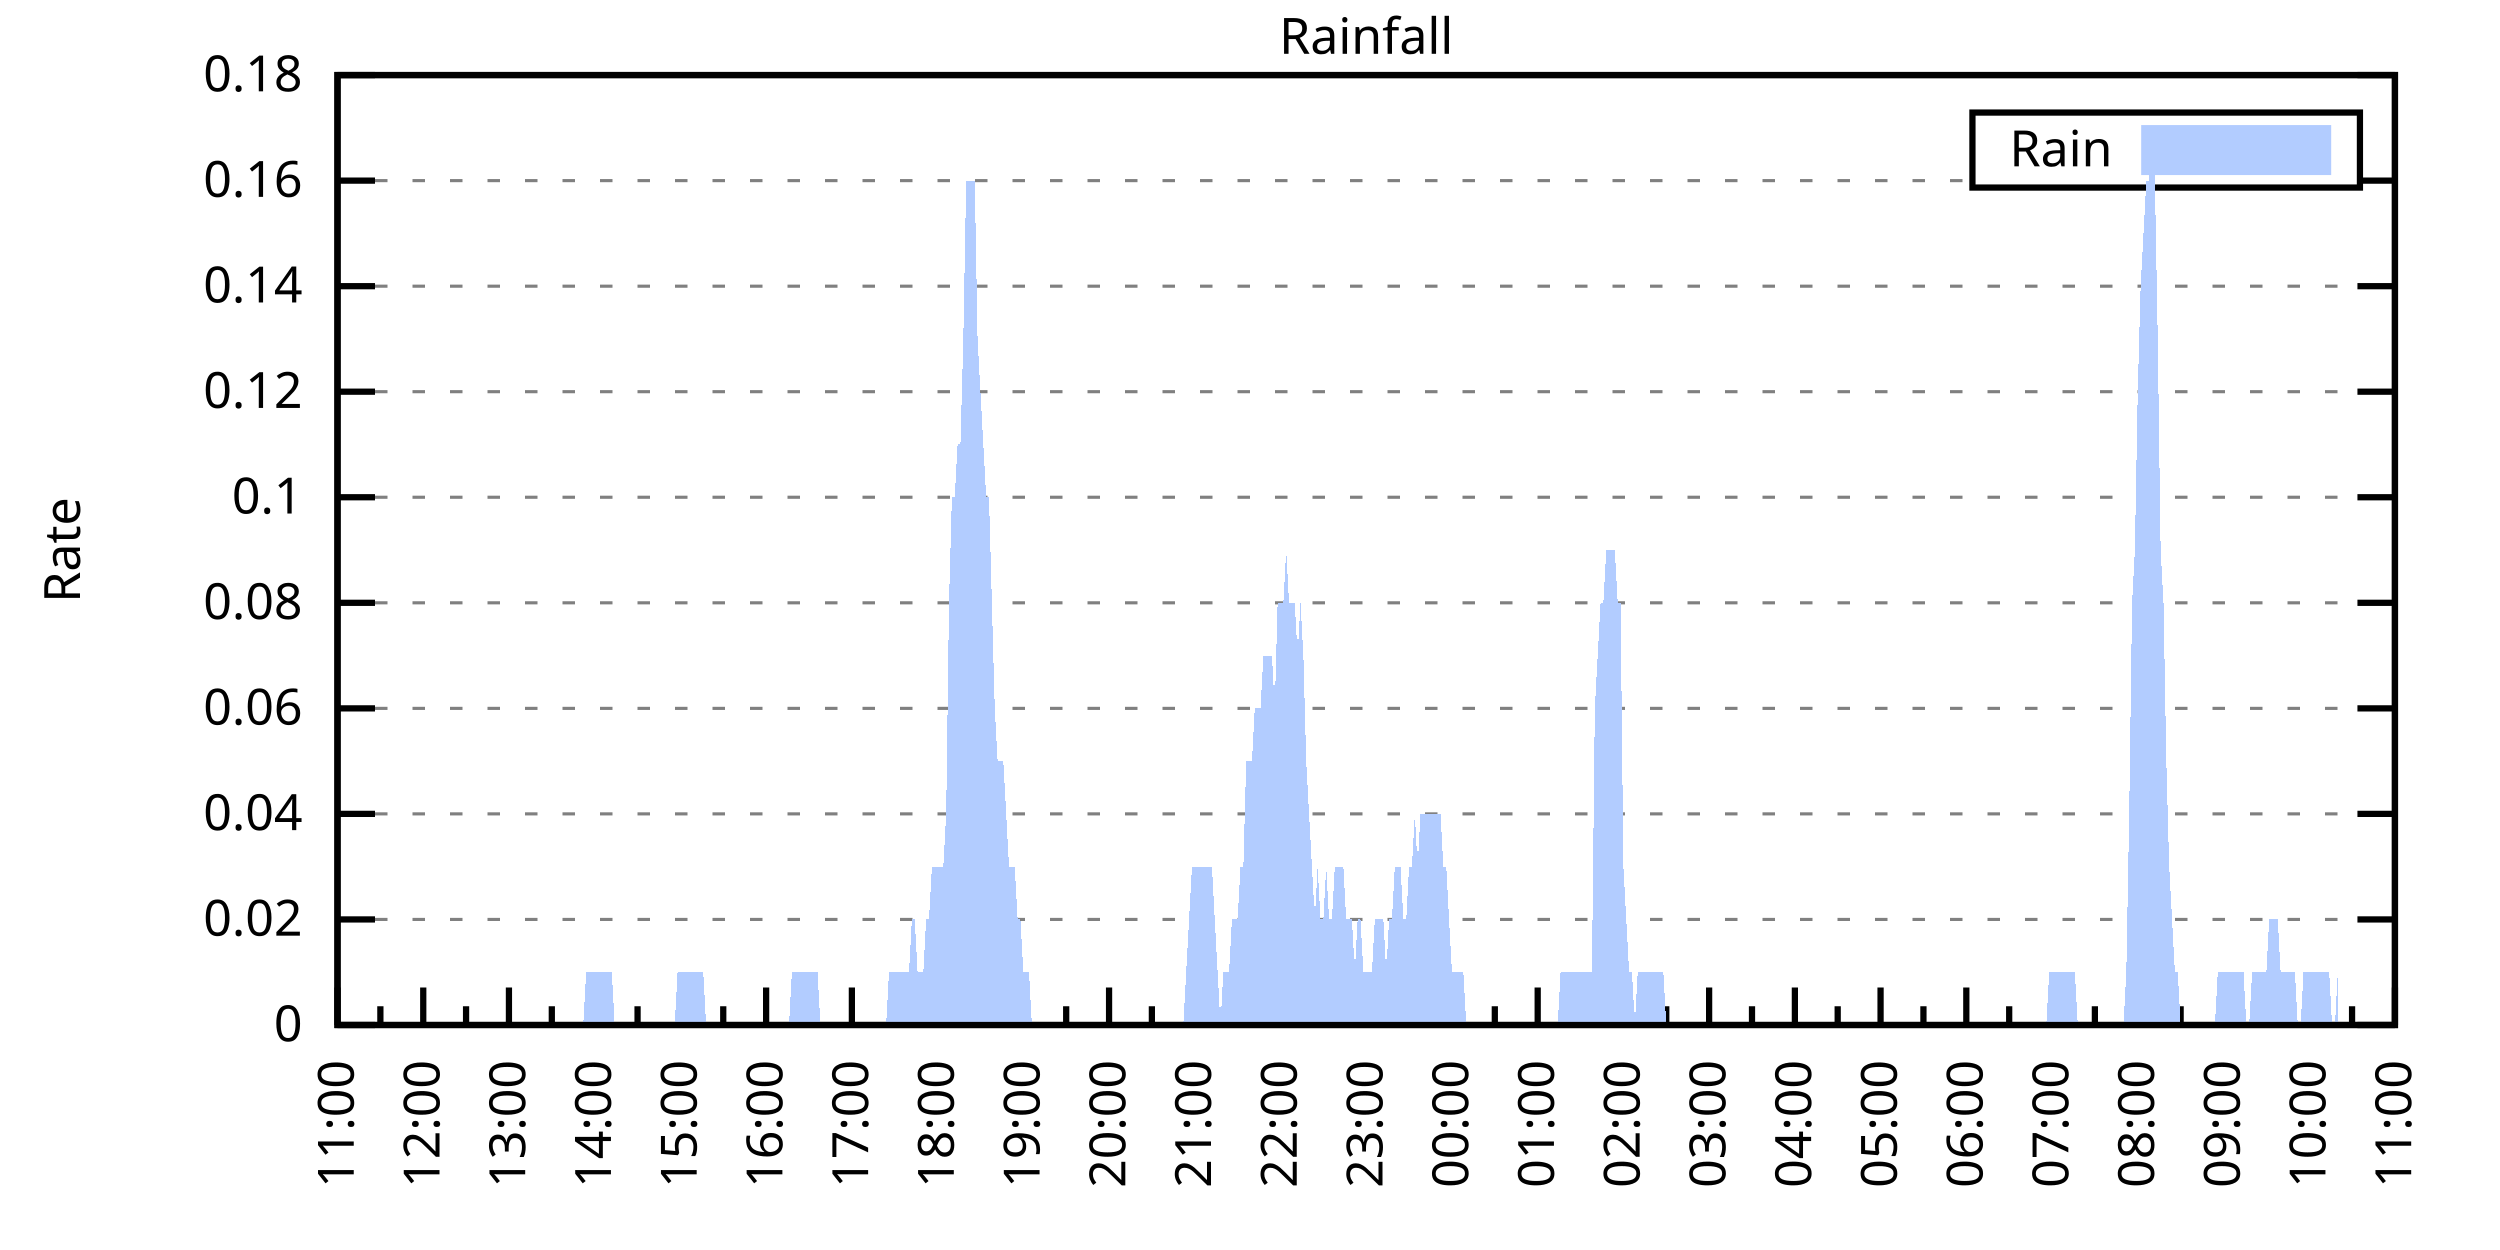
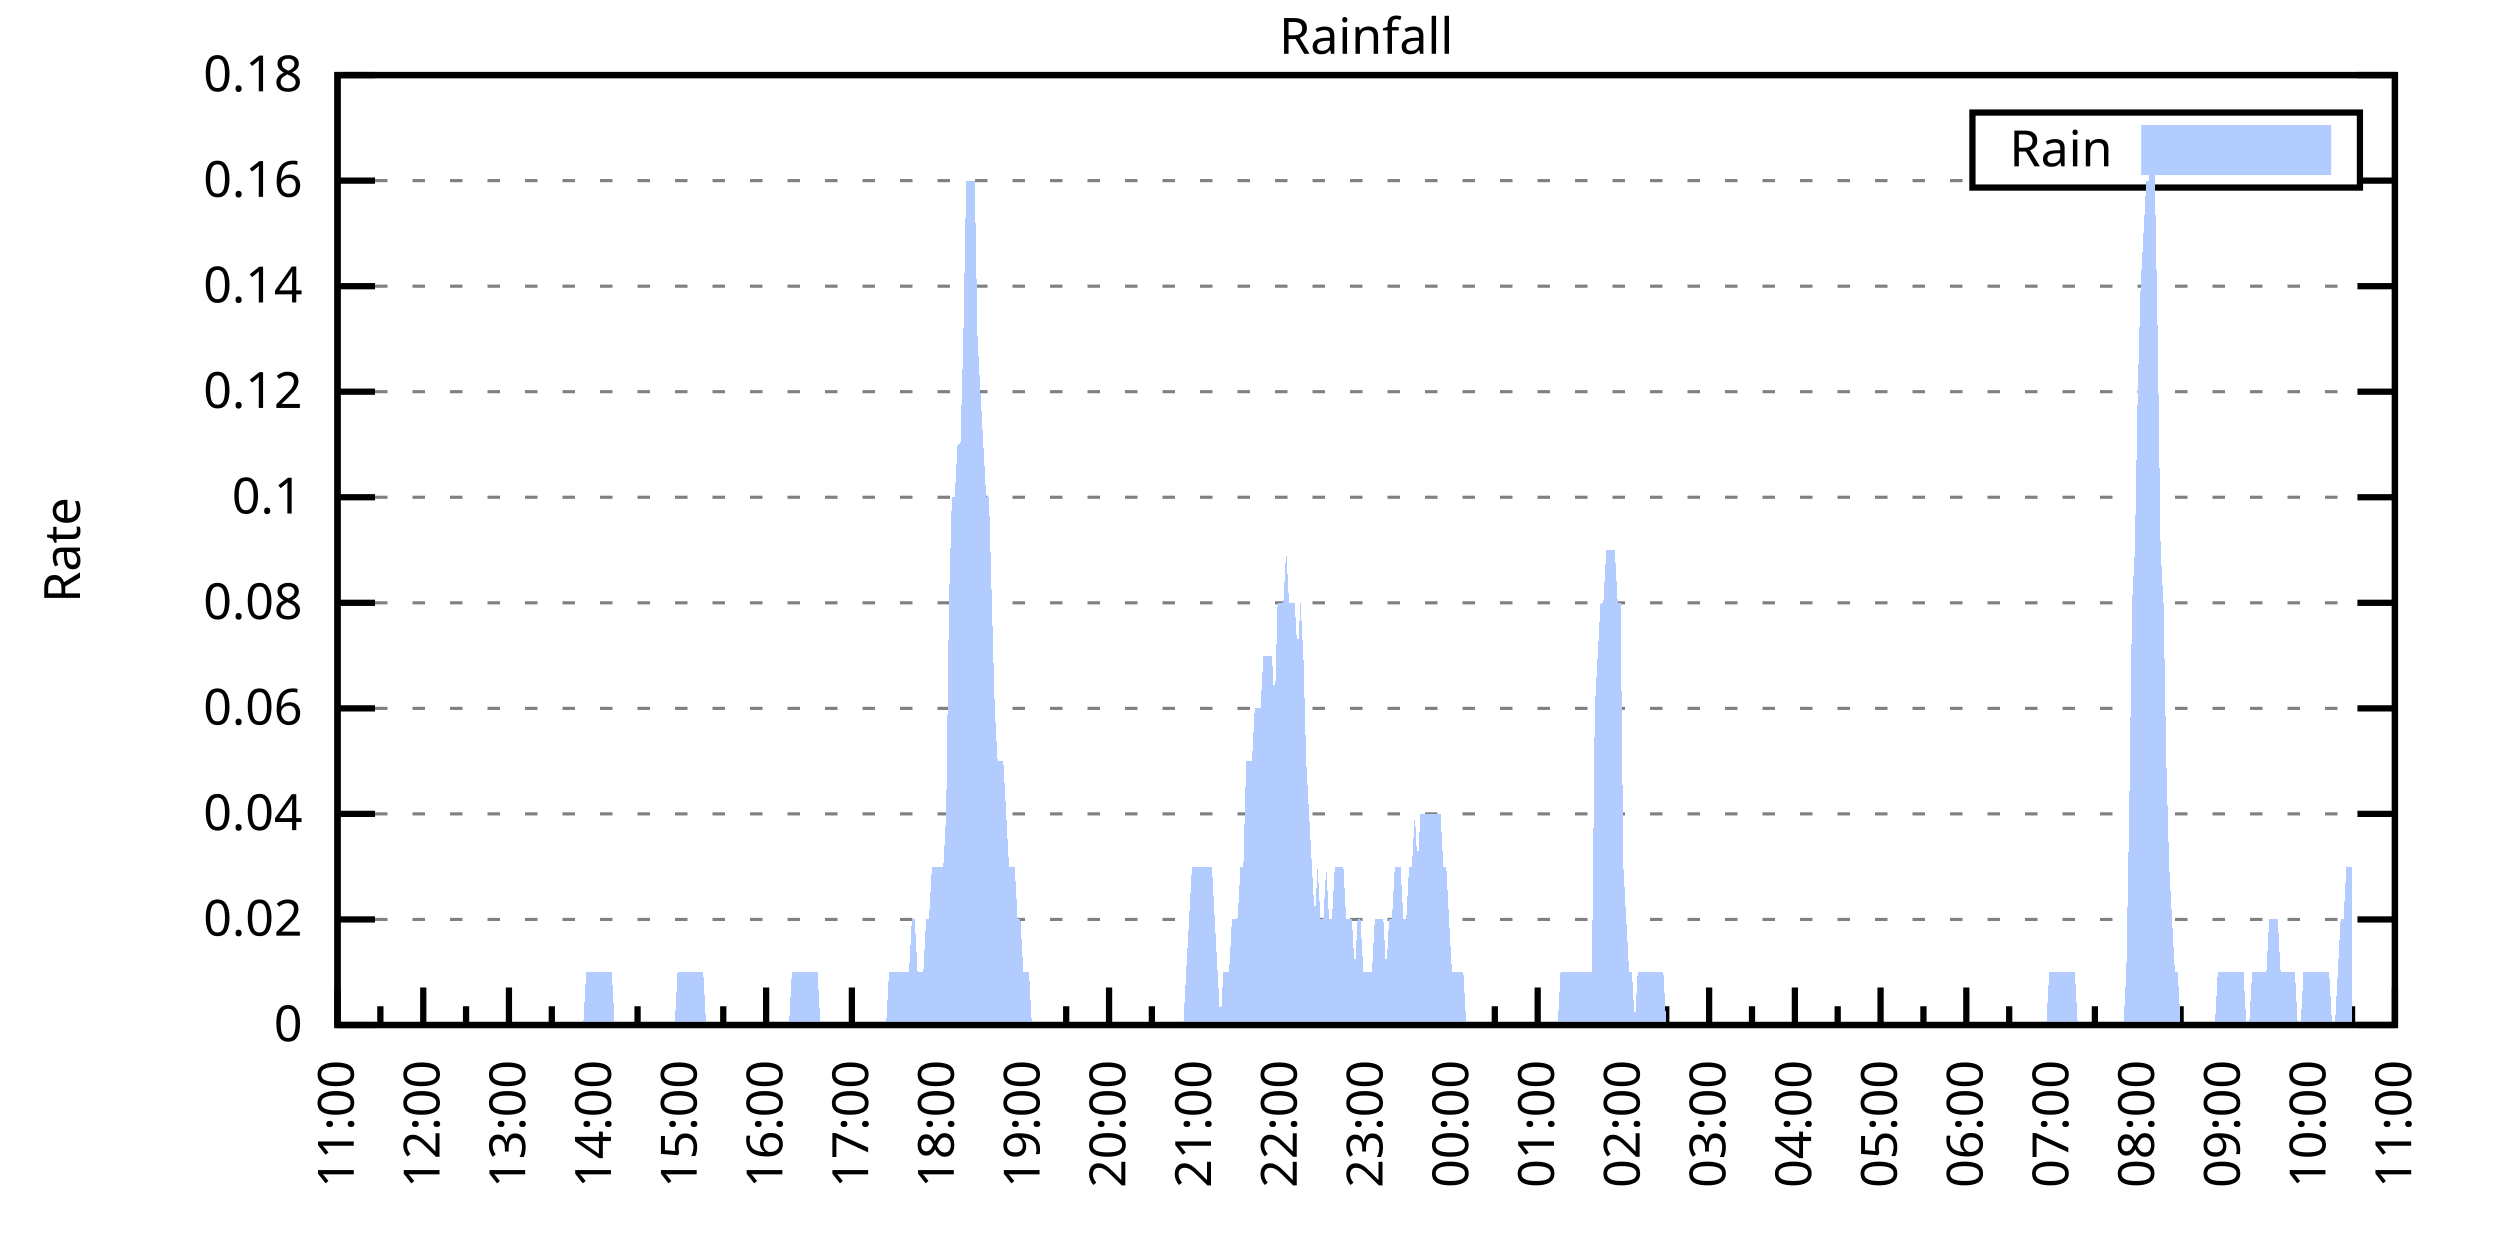
<svg xmlns="http://www.w3.org/2000/svg" xmlns:xlink="http://www.w3.org/1999/xlink" width="400" height="200" viewBox="0 0 400 200">
  <g id="gnuplot_canvas">
    <rect x="0" y="0" width="400" height="200" fill="none" />
    <defs>
      <circle id="gpDot" r="0.5" stroke-width="0.5" stroke="currentColor" />
      <path id="gpPt0" stroke-width="0.333" stroke="currentColor" d="M-1,0 h2 M0,-1 v2" />
      <path id="gpPt1" stroke-width="0.333" stroke="currentColor" d="M-1,-1 L1,1 M1,-1 L-1,1" />
      <path id="gpPt2" stroke-width="0.333" stroke="currentColor" d="M-1,0 L1,0 M0,-1 L0,1 M-1,-1 L1,1 M-1,1 L1,-1" />
      <rect id="gpPt3" stroke-width="0.333" stroke="currentColor" x="-1" y="-1" width="2" height="2" />
      <rect id="gpPt4" stroke-width="0.333" stroke="currentColor" fill="currentColor" x="-1" y="-1" width="2" height="2" />
      <circle id="gpPt5" stroke-width="0.333" stroke="currentColor" cx="0" cy="0" r="1" />
      <use xlink:href="#gpPt5" id="gpPt6" fill="currentColor" stroke="none" />
      <path id="gpPt7" stroke-width="0.333" stroke="currentColor" d="M0,-1.33 L-1.33,0.67 L1.33,0.67 z" />
      <use xlink:href="#gpPt7" id="gpPt8" fill="currentColor" stroke="none" />
      <use xlink:href="#gpPt7" id="gpPt9" stroke="currentColor" transform="rotate(180)" />
      <use xlink:href="#gpPt9" id="gpPt10" fill="currentColor" stroke="none" />
      <use xlink:href="#gpPt3" id="gpPt11" stroke="currentColor" transform="rotate(45)" />
      <use xlink:href="#gpPt11" id="gpPt12" fill="currentColor" stroke="none" />
      <path id="gpPt13" stroke-width="0.333" stroke="currentColor" d="M0,1.330 L1.265,0.411 L0.782,-1.067 L-0.782,-1.076 L-1.265,0.411 z" />
      <use xlink:href="#gpPt13" id="gpPt14" fill="currentColor" stroke="none" />
      <filter id="textbox" filterUnits="objectBoundingBox" x="0" y="0" height="1" width="1">
        <feFlood flood-color="white" flood-opacity="1" result="bgnd" />
        <feComposite in="SourceGraphic" in2="bgnd" operator="atop" />
      </filter>
      <filter id="greybox" filterUnits="objectBoundingBox" x="0" y="0" height="1" width="1">
        <feFlood flood-color="lightgrey" flood-opacity="1" result="grey" />
        <feComposite in="SourceGraphic" in2="grey" operator="atop" />
      </filter>
    </defs>
    <g fill="none" color="white" stroke="currentColor" stroke-width="1.00" stroke-linecap="butt" stroke-linejoin="miter">
</g>
    <g fill="none" color="black" stroke="currentColor" stroke-width="1.00" stroke-linecap="butt" stroke-linejoin="miter">
      <g stroke="none" shape-rendering="crispEdges">
        <polygon fill="rgb(255, 255, 255)" points="54.00,164.00 383.18,164.00 383.18,12.02 54.00,12.02 " />
      </g>
    </g>
    <g fill="none" color="black" stroke="currentColor" stroke-width="1.00" stroke-linecap="butt" stroke-linejoin="miter">
</g>
    <g fill="none" color="black" stroke="black" stroke-width="0.50" stroke-linecap="butt" stroke-linejoin="miter">
</g>
    <g fill="none" color="gray" stroke="currentColor" stroke-width="0.50" stroke-linecap="butt" stroke-linejoin="miter">
      <path stroke="gray" stroke-dasharray="2,4" class="gridline" d="M54.00,164.00 L383.19,164.00  " />
    </g>
    <g fill="none" color="gray" stroke="gray" stroke-width="1.00" stroke-linecap="butt" stroke-linejoin="miter">
</g>
    <g fill="none" color="black" stroke="currentColor" stroke-width="1.00" stroke-linecap="butt" stroke-linejoin="miter">
      <path stroke="black" d="M54.00,164.00 L60.00,164.00 M383.19,164.00 L377.19,164.00  " />
      <g transform="translate(48.40,166.60)" stroke="none" fill="black" font-family="Sans" font-size="8.00" text-anchor="end">
        <text>
          <tspan font-family="Sans"> 0</tspan>
        </text>
      </g>
    </g>
    <g fill="none" color="black" stroke="currentColor" stroke-width="1.00" stroke-linecap="butt" stroke-linejoin="miter">
</g>
    <g fill="none" color="black" stroke="black" stroke-width="0.50" stroke-linecap="butt" stroke-linejoin="miter">
</g>
    <g fill="none" color="gray" stroke="currentColor" stroke-width="0.50" stroke-linecap="butt" stroke-linejoin="miter">
      <path stroke="gray" stroke-dasharray="2,4" class="gridline" d="M54.00,147.11 L383.19,147.11  " />
    </g>
    <g fill="none" color="gray" stroke="gray" stroke-width="1.00" stroke-linecap="butt" stroke-linejoin="miter">
</g>
    <g fill="none" color="black" stroke="currentColor" stroke-width="1.00" stroke-linecap="butt" stroke-linejoin="miter">
      <path stroke="black" d="M54.00,147.11 L60.00,147.11 M383.19,147.11 L377.19,147.11  " />
      <g transform="translate(48.40,149.71)" stroke="none" fill="black" font-family="Sans" font-size="8.00" text-anchor="end">
        <text>
          <tspan font-family="Sans"> 0.02</tspan>
        </text>
      </g>
    </g>
    <g fill="none" color="black" stroke="currentColor" stroke-width="1.00" stroke-linecap="butt" stroke-linejoin="miter">
</g>
    <g fill="none" color="black" stroke="black" stroke-width="0.50" stroke-linecap="butt" stroke-linejoin="miter">
</g>
    <g fill="none" color="gray" stroke="currentColor" stroke-width="0.50" stroke-linecap="butt" stroke-linejoin="miter">
      <path stroke="gray" stroke-dasharray="2,4" class="gridline" d="M54.00,130.22 L383.19,130.22  " />
    </g>
    <g fill="none" color="gray" stroke="gray" stroke-width="1.00" stroke-linecap="butt" stroke-linejoin="miter">
</g>
    <g fill="none" color="black" stroke="currentColor" stroke-width="1.00" stroke-linecap="butt" stroke-linejoin="miter">
      <path stroke="black" d="M54.00,130.22 L60.00,130.22 M383.19,130.22 L377.19,130.22  " />
      <g transform="translate(48.40,132.82)" stroke="none" fill="black" font-family="Sans" font-size="8.00" text-anchor="end">
        <text>
          <tspan font-family="Sans"> 0.04</tspan>
        </text>
      </g>
    </g>
    <g fill="none" color="black" stroke="currentColor" stroke-width="1.00" stroke-linecap="butt" stroke-linejoin="miter">
</g>
    <g fill="none" color="black" stroke="black" stroke-width="0.50" stroke-linecap="butt" stroke-linejoin="miter">
</g>
    <g fill="none" color="gray" stroke="currentColor" stroke-width="0.50" stroke-linecap="butt" stroke-linejoin="miter">
      <path stroke="gray" stroke-dasharray="2,4" class="gridline" d="M54.00,113.34 L383.19,113.34  " />
    </g>
    <g fill="none" color="gray" stroke="gray" stroke-width="1.00" stroke-linecap="butt" stroke-linejoin="miter">
</g>
    <g fill="none" color="black" stroke="currentColor" stroke-width="1.00" stroke-linecap="butt" stroke-linejoin="miter">
      <path stroke="black" d="M54.00,113.34 L60.00,113.34 M383.19,113.34 L377.19,113.34  " />
      <g transform="translate(48.40,115.94)" stroke="none" fill="black" font-family="Sans" font-size="8.00" text-anchor="end">
        <text>
          <tspan font-family="Sans"> 0.06</tspan>
        </text>
      </g>
    </g>
    <g fill="none" color="black" stroke="currentColor" stroke-width="1.00" stroke-linecap="butt" stroke-linejoin="miter">
</g>
    <g fill="none" color="black" stroke="black" stroke-width="0.50" stroke-linecap="butt" stroke-linejoin="miter">
</g>
    <g fill="none" color="gray" stroke="currentColor" stroke-width="0.50" stroke-linecap="butt" stroke-linejoin="miter">
      <path stroke="gray" stroke-dasharray="2,4" class="gridline" d="M54.00,96.45 L383.19,96.45  " />
    </g>
    <g fill="none" color="gray" stroke="gray" stroke-width="1.00" stroke-linecap="butt" stroke-linejoin="miter">
</g>
    <g fill="none" color="black" stroke="currentColor" stroke-width="1.00" stroke-linecap="butt" stroke-linejoin="miter">
      <path stroke="black" d="M54.00,96.45 L60.00,96.45 M383.19,96.45 L377.19,96.45  " />
      <g transform="translate(48.40,99.05)" stroke="none" fill="black" font-family="Sans" font-size="8.00" text-anchor="end">
        <text>
          <tspan font-family="Sans"> 0.08</tspan>
        </text>
      </g>
    </g>
    <g fill="none" color="black" stroke="currentColor" stroke-width="1.00" stroke-linecap="butt" stroke-linejoin="miter">
</g>
    <g fill="none" color="black" stroke="black" stroke-width="0.50" stroke-linecap="butt" stroke-linejoin="miter">
</g>
    <g fill="none" color="gray" stroke="currentColor" stroke-width="0.50" stroke-linecap="butt" stroke-linejoin="miter">
      <path stroke="gray" stroke-dasharray="2,4" class="gridline" d="M54.00,79.56 L383.19,79.56  " />
    </g>
    <g fill="none" color="gray" stroke="gray" stroke-width="1.00" stroke-linecap="butt" stroke-linejoin="miter">
</g>
    <g fill="none" color="black" stroke="currentColor" stroke-width="1.00" stroke-linecap="butt" stroke-linejoin="miter">
      <path stroke="black" d="M54.00,79.56 L60.00,79.56 M383.19,79.56 L377.19,79.56  " />
      <g transform="translate(48.40,82.16)" stroke="none" fill="black" font-family="Sans" font-size="8.00" text-anchor="end">
        <text>
          <tspan font-family="Sans"> 0.1</tspan>
        </text>
      </g>
    </g>
    <g fill="none" color="black" stroke="currentColor" stroke-width="1.00" stroke-linecap="butt" stroke-linejoin="miter">
</g>
    <g fill="none" color="black" stroke="black" stroke-width="0.50" stroke-linecap="butt" stroke-linejoin="miter">
</g>
    <g fill="none" color="gray" stroke="currentColor" stroke-width="0.50" stroke-linecap="butt" stroke-linejoin="miter">
      <path stroke="gray" stroke-dasharray="2,4" class="gridline" d="M54.00,62.67 L383.19,62.67  " />
    </g>
    <g fill="none" color="gray" stroke="gray" stroke-width="1.00" stroke-linecap="butt" stroke-linejoin="miter">
</g>
    <g fill="none" color="black" stroke="currentColor" stroke-width="1.00" stroke-linecap="butt" stroke-linejoin="miter">
      <path stroke="black" d="M54.00,62.67 L60.00,62.67 M383.19,62.67 L377.19,62.67  " />
      <g transform="translate(48.40,65.27)" stroke="none" fill="black" font-family="Sans" font-size="8.00" text-anchor="end">
        <text>
          <tspan font-family="Sans"> 0.12</tspan>
        </text>
      </g>
    </g>
    <g fill="none" color="black" stroke="currentColor" stroke-width="1.00" stroke-linecap="butt" stroke-linejoin="miter">
</g>
    <g fill="none" color="black" stroke="black" stroke-width="0.50" stroke-linecap="butt" stroke-linejoin="miter">
</g>
    <g fill="none" color="gray" stroke="currentColor" stroke-width="0.50" stroke-linecap="butt" stroke-linejoin="miter">
      <path stroke="gray" stroke-dasharray="2,4" class="gridline" d="M54.00,45.79 L383.19,45.79  " />
    </g>
    <g fill="none" color="gray" stroke="gray" stroke-width="1.00" stroke-linecap="butt" stroke-linejoin="miter">
</g>
    <g fill="none" color="black" stroke="currentColor" stroke-width="1.00" stroke-linecap="butt" stroke-linejoin="miter">
      <path stroke="black" d="M54.00,45.79 L60.00,45.79 M383.19,45.79 L377.19,45.79  " />
      <g transform="translate(48.40,48.39)" stroke="none" fill="black" font-family="Sans" font-size="8.00" text-anchor="end">
        <text>
          <tspan font-family="Sans"> 0.14</tspan>
        </text>
      </g>
    </g>
    <g fill="none" color="black" stroke="currentColor" stroke-width="1.00" stroke-linecap="butt" stroke-linejoin="miter">
</g>
    <g fill="none" color="black" stroke="black" stroke-width="0.50" stroke-linecap="butt" stroke-linejoin="miter">
</g>
    <g fill="none" color="gray" stroke="currentColor" stroke-width="0.50" stroke-linecap="butt" stroke-linejoin="miter">
      <path stroke="gray" stroke-dasharray="2,4" class="gridline" d="M54.00,28.90 L315.59,28.90 M377.59,28.90 L383.19,28.90  " />
    </g>
    <g fill="none" color="gray" stroke="gray" stroke-width="1.00" stroke-linecap="butt" stroke-linejoin="miter">
</g>
    <g fill="none" color="black" stroke="currentColor" stroke-width="1.00" stroke-linecap="butt" stroke-linejoin="miter">
      <path stroke="black" d="M54.00,28.90 L60.00,28.90 M383.19,28.90 L377.19,28.90  " />
      <g transform="translate(48.40,31.50)" stroke="none" fill="black" font-family="Sans" font-size="8.00" text-anchor="end">
        <text>
          <tspan font-family="Sans"> 0.16</tspan>
        </text>
      </g>
    </g>
    <g fill="none" color="black" stroke="currentColor" stroke-width="1.00" stroke-linecap="butt" stroke-linejoin="miter">
</g>
    <g fill="none" color="black" stroke="black" stroke-width="0.50" stroke-linecap="butt" stroke-linejoin="miter">
</g>
    <g fill="none" color="gray" stroke="currentColor" stroke-width="0.50" stroke-linecap="butt" stroke-linejoin="miter">
      <path stroke="gray" stroke-dasharray="2,4" class="gridline" d="M54.00,12.01 L383.19,12.01  " />
    </g>
    <g fill="none" color="gray" stroke="gray" stroke-width="1.00" stroke-linecap="butt" stroke-linejoin="miter">
</g>
    <g fill="none" color="black" stroke="currentColor" stroke-width="1.00" stroke-linecap="butt" stroke-linejoin="miter">
      <path stroke="black" d="M54.00,12.01 L60.00,12.01 M383.19,12.01 L377.19,12.01  " />
      <g transform="translate(48.40,14.61)" stroke="none" fill="black" font-family="Sans" font-size="8.00" text-anchor="end">
        <text>
          <tspan font-family="Sans"> 0.18</tspan>
        </text>
      </g>
    </g>
    <g fill="none" color="black" stroke="currentColor" stroke-width="1.00" stroke-linecap="butt" stroke-linejoin="miter">
      <path stroke="black" d="M54.00,164.00 L54.00,158.00  " />
      <g transform="translate(56.60,169.60) rotate(270)" stroke="none" fill="black" font-family="Sans" font-size="8.00" text-anchor="end">
        <text>
          <tspan font-family="Sans">11:00</tspan>
        </text>
      </g>
    </g>
    <g fill="none" color="black" stroke="currentColor" stroke-width="1.00" stroke-linecap="butt" stroke-linejoin="miter">
      <path stroke="black" d="M60.86,164.00 L60.86,161.00 M67.72,164.00 L67.72,158.00  " />
      <g transform="translate(70.32,169.60) rotate(270)" stroke="none" fill="black" font-family="Sans" font-size="8.00" text-anchor="end">
        <text>
          <tspan font-family="Sans">12:00</tspan>
        </text>
      </g>
    </g>
    <g fill="none" color="black" stroke="currentColor" stroke-width="1.00" stroke-linecap="butt" stroke-linejoin="miter">
      <path stroke="black" d="M74.57,164.00 L74.57,161.00 M81.43,164.00 L81.43,158.00  " />
      <g transform="translate(84.03,169.60) rotate(270)" stroke="none" fill="black" font-family="Sans" font-size="8.00" text-anchor="end">
        <text>
          <tspan font-family="Sans">13:00</tspan>
        </text>
      </g>
    </g>
    <g fill="none" color="black" stroke="currentColor" stroke-width="1.00" stroke-linecap="butt" stroke-linejoin="miter">
      <path stroke="black" d="M88.29,164.00 L88.29,161.00 M95.15,164.00 L95.15,158.00  " />
      <g transform="translate(97.75,169.60) rotate(270)" stroke="none" fill="black" font-family="Sans" font-size="8.00" text-anchor="end">
        <text>
          <tspan font-family="Sans">14:00</tspan>
        </text>
      </g>
    </g>
    <g fill="none" color="black" stroke="currentColor" stroke-width="1.00" stroke-linecap="butt" stroke-linejoin="miter">
      <path stroke="black" d="M102.01,164.00 L102.01,161.00 M108.87,164.00 L108.87,158.00  " />
      <g transform="translate(111.47,169.60) rotate(270)" stroke="none" fill="black" font-family="Sans" font-size="8.00" text-anchor="end">
        <text>
          <tspan font-family="Sans">15:00</tspan>
        </text>
      </g>
    </g>
    <g fill="none" color="black" stroke="currentColor" stroke-width="1.00" stroke-linecap="butt" stroke-linejoin="miter">
      <path stroke="black" d="M115.72,164.00 L115.72,161.00 M122.58,164.00 L122.58,158.00  " />
      <g transform="translate(125.18,169.60) rotate(270)" stroke="none" fill="black" font-family="Sans" font-size="8.00" text-anchor="end">
        <text>
          <tspan font-family="Sans">16:00</tspan>
        </text>
      </g>
    </g>
    <g fill="none" color="black" stroke="currentColor" stroke-width="1.00" stroke-linecap="butt" stroke-linejoin="miter">
      <path stroke="black" d="M129.44,164.00 L129.44,161.00 M136.30,164.00 L136.30,158.00  " />
      <g transform="translate(138.90,169.60) rotate(270)" stroke="none" fill="black" font-family="Sans" font-size="8.00" text-anchor="end">
        <text>
          <tspan font-family="Sans">17:00</tspan>
        </text>
      </g>
    </g>
    <g fill="none" color="black" stroke="currentColor" stroke-width="1.00" stroke-linecap="butt" stroke-linejoin="miter">
      <path stroke="black" d="M143.16,164.00 L143.16,161.00 M150.01,164.00 L150.01,158.00  " />
      <g transform="translate(152.61,169.60) rotate(270)" stroke="none" fill="black" font-family="Sans" font-size="8.00" text-anchor="end">
        <text>
          <tspan font-family="Sans">18:00</tspan>
        </text>
      </g>
    </g>
    <g fill="none" color="black" stroke="currentColor" stroke-width="1.00" stroke-linecap="butt" stroke-linejoin="miter">
      <path stroke="black" d="M156.87,164.00 L156.87,161.00 M163.73,164.00 L163.73,158.00  " />
      <g transform="translate(166.33,169.60) rotate(270)" stroke="none" fill="black" font-family="Sans" font-size="8.00" text-anchor="end">
        <text>
          <tspan font-family="Sans">19:00</tspan>
        </text>
      </g>
    </g>
    <g fill="none" color="black" stroke="currentColor" stroke-width="1.00" stroke-linecap="butt" stroke-linejoin="miter">
      <path stroke="black" d="M170.59,164.00 L170.59,161.00 M177.45,164.00 L177.45,158.00  " />
      <g transform="translate(180.05,169.60) rotate(270)" stroke="none" fill="black" font-family="Sans" font-size="8.00" text-anchor="end">
        <text>
          <tspan font-family="Sans">20:00</tspan>
        </text>
      </g>
    </g>
    <g fill="none" color="black" stroke="currentColor" stroke-width="1.00" stroke-linecap="butt" stroke-linejoin="miter">
      <path stroke="black" d="M184.30,164.00 L184.30,161.00 M191.16,164.00 L191.16,158.00  " />
      <g transform="translate(193.76,169.60) rotate(270)" stroke="none" fill="black" font-family="Sans" font-size="8.00" text-anchor="end">
        <text>
          <tspan font-family="Sans">21:00</tspan>
        </text>
      </g>
    </g>
    <g fill="none" color="black" stroke="currentColor" stroke-width="1.00" stroke-linecap="butt" stroke-linejoin="miter">
      <path stroke="black" d="M198.02,164.00 L198.02,161.00 M204.88,164.00 L204.88,158.00  " />
      <g transform="translate(207.48,169.60) rotate(270)" stroke="none" fill="black" font-family="Sans" font-size="8.00" text-anchor="end">
        <text>
          <tspan font-family="Sans">22:00</tspan>
        </text>
      </g>
    </g>
    <g fill="none" color="black" stroke="currentColor" stroke-width="1.00" stroke-linecap="butt" stroke-linejoin="miter">
      <path stroke="black" d="M211.74,164.00 L211.74,161.00 M218.60,164.00 L218.60,158.00  " />
      <g transform="translate(221.20,169.60) rotate(270)" stroke="none" fill="black" font-family="Sans" font-size="8.00" text-anchor="end">
        <text>
          <tspan font-family="Sans">23:00</tspan>
        </text>
      </g>
    </g>
    <g fill="none" color="black" stroke="currentColor" stroke-width="1.00" stroke-linecap="butt" stroke-linejoin="miter">
      <path stroke="black" d="M225.45,164.00 L225.45,161.00 M232.31,164.00 L232.31,158.00  " />
      <g transform="translate(234.91,169.60) rotate(270)" stroke="none" fill="black" font-family="Sans" font-size="8.00" text-anchor="end">
        <text>
          <tspan font-family="Sans">00:00</tspan>
        </text>
      </g>
    </g>
    <g fill="none" color="black" stroke="currentColor" stroke-width="1.00" stroke-linecap="butt" stroke-linejoin="miter">
      <path stroke="black" d="M239.17,164.00 L239.17,161.00 M246.03,164.00 L246.03,158.00  " />
      <g transform="translate(248.63,169.60) rotate(270)" stroke="none" fill="black" font-family="Sans" font-size="8.00" text-anchor="end">
        <text>
          <tspan font-family="Sans">01:00</tspan>
        </text>
      </g>
    </g>
    <g fill="none" color="black" stroke="currentColor" stroke-width="1.00" stroke-linecap="butt" stroke-linejoin="miter">
      <path stroke="black" d="M252.89,164.00 L252.89,161.00 M259.74,164.00 L259.74,158.00  " />
      <g transform="translate(262.34,169.60) rotate(270)" stroke="none" fill="black" font-family="Sans" font-size="8.00" text-anchor="end">
        <text>
          <tspan font-family="Sans">02:00</tspan>
        </text>
      </g>
    </g>
    <g fill="none" color="black" stroke="currentColor" stroke-width="1.00" stroke-linecap="butt" stroke-linejoin="miter">
      <path stroke="black" d="M266.60,164.00 L266.60,161.00 M273.46,164.00 L273.46,158.00  " />
      <g transform="translate(276.06,169.60) rotate(270)" stroke="none" fill="black" font-family="Sans" font-size="8.00" text-anchor="end">
        <text>
          <tspan font-family="Sans">03:00</tspan>
        </text>
      </g>
    </g>
    <g fill="none" color="black" stroke="currentColor" stroke-width="1.00" stroke-linecap="butt" stroke-linejoin="miter">
      <path stroke="black" d="M280.32,164.00 L280.32,161.00 M287.18,164.00 L287.18,158.00  " />
      <g transform="translate(289.78,169.60) rotate(270)" stroke="none" fill="black" font-family="Sans" font-size="8.00" text-anchor="end">
        <text>
          <tspan font-family="Sans">04:00</tspan>
        </text>
      </g>
    </g>
    <g fill="none" color="black" stroke="currentColor" stroke-width="1.00" stroke-linecap="butt" stroke-linejoin="miter">
      <path stroke="black" d="M294.03,164.00 L294.03,161.00 M300.89,164.00 L300.89,158.00  " />
      <g transform="translate(303.49,169.60) rotate(270)" stroke="none" fill="black" font-family="Sans" font-size="8.00" text-anchor="end">
        <text>
          <tspan font-family="Sans">05:00</tspan>
        </text>
      </g>
    </g>
    <g fill="none" color="black" stroke="currentColor" stroke-width="1.00" stroke-linecap="butt" stroke-linejoin="miter">
      <path stroke="black" d="M307.75,164.00 L307.75,161.00 M314.61,164.00 L314.61,158.00  " />
      <g transform="translate(317.21,169.60) rotate(270)" stroke="none" fill="black" font-family="Sans" font-size="8.00" text-anchor="end">
        <text>
          <tspan font-family="Sans">06:00</tspan>
        </text>
      </g>
    </g>
    <g fill="none" color="black" stroke="currentColor" stroke-width="1.00" stroke-linecap="butt" stroke-linejoin="miter">
      <path stroke="black" d="M321.47,164.00 L321.47,161.00 M328.33,164.00 L328.33,158.00  " />
      <g transform="translate(330.93,169.60) rotate(270)" stroke="none" fill="black" font-family="Sans" font-size="8.00" text-anchor="end">
        <text>
          <tspan font-family="Sans">07:00</tspan>
        </text>
      </g>
    </g>
    <g fill="none" color="black" stroke="currentColor" stroke-width="1.00" stroke-linecap="butt" stroke-linejoin="miter">
      <path stroke="black" d="M335.18,164.00 L335.18,161.00 M342.04,164.00 L342.04,158.00  " />
      <g transform="translate(344.64,169.60) rotate(270)" stroke="none" fill="black" font-family="Sans" font-size="8.00" text-anchor="end">
        <text>
          <tspan font-family="Sans">08:00</tspan>
        </text>
      </g>
    </g>
    <g fill="none" color="black" stroke="currentColor" stroke-width="1.00" stroke-linecap="butt" stroke-linejoin="miter">
      <path stroke="black" d="M348.90,164.00 L348.90,161.00 M355.76,164.00 L355.76,158.00  " />
      <g transform="translate(358.36,169.60) rotate(270)" stroke="none" fill="black" font-family="Sans" font-size="8.00" text-anchor="end">
        <text>
          <tspan font-family="Sans">09:00</tspan>
        </text>
      </g>
    </g>
    <g fill="none" color="black" stroke="currentColor" stroke-width="1.00" stroke-linecap="butt" stroke-linejoin="miter">
      <path stroke="black" d="M362.62,164.00 L362.62,161.00 M369.47,164.00 L369.47,158.00  " />
      <g transform="translate(372.07,169.60) rotate(270)" stroke="none" fill="black" font-family="Sans" font-size="8.00" text-anchor="end">
        <text>
          <tspan font-family="Sans">10:00</tspan>
        </text>
      </g>
    </g>
    <g fill="none" color="black" stroke="currentColor" stroke-width="1.00" stroke-linecap="butt" stroke-linejoin="miter">
      <path stroke="black" d="M376.33,164.00 L376.33,161.00 M383.19,164.00 L383.19,158.00  " />
      <g transform="translate(385.79,169.60) rotate(270)" stroke="none" fill="black" font-family="Sans" font-size="8.00" text-anchor="end">
        <text>
          <tspan font-family="Sans">11:00</tspan>
        </text>
      </g>
    </g>
    <g fill="none" color="black" stroke="currentColor" stroke-width="1.00" stroke-linecap="butt" stroke-linejoin="miter">
</g>
    <g fill="none" color="black" stroke="currentColor" stroke-width="1.00" stroke-linecap="butt" stroke-linejoin="miter">
      <path stroke="black" d="M54.00,12.01 L54.00,164.00 L383.19,164.00 L383.19,12.01 L54.00,12.01 Z  " />
    </g>
    <g fill="none" color="black" stroke="currentColor" stroke-width="1.00" stroke-linecap="butt" stroke-linejoin="miter">
      <g transform="translate(12.80,88.01) rotate(270)" stroke="none" fill="black" font-family="Sans" font-size="8.00" text-anchor="middle">
        <text>
          <tspan font-family="Sans">Rate</tspan>
        </text>
      </g>
    </g>
    <g fill="none" color="black" stroke="currentColor" stroke-width="1.00" stroke-linecap="butt" stroke-linejoin="miter">
</g>
    <g fill="none" color="black" stroke="currentColor" stroke-width="1.00" stroke-linecap="butt" stroke-linejoin="miter">
      <path stroke="black" d="M315.59,30.01 L315.59,18.01 L377.59,18.01 L377.59,30.01 L315.59,30.01 Z  " />
    </g>
    <g id="Rainfall_plot_1">
      <g fill="none" color="white" stroke="black" stroke-width="2.00" stroke-linecap="butt" stroke-linejoin="miter">
</g>
      <g fill="none" color="black" stroke="currentColor" stroke-width="2.00" stroke-linecap="butt" stroke-linejoin="miter">
        <g transform="translate(337.99,26.61)" stroke="none" fill="black" font-family="Sans" font-size="8.00" text-anchor="end">
          <text>
            <tspan font-family="Sans">Rain</tspan>
          </text>
        </g>
      </g>
      <g fill="none" color="black" stroke="currentColor" stroke-width="2.00" stroke-linecap="butt" stroke-linejoin="miter">
        <g stroke="none" shape-rendering="crispEdges">
          <polygon fill="rgb(178, 204, 255)" points="343.59,27.01 371.99,27.01 371.99,21.01 343.59,21.01 " />
        </g>
        <path stroke="rgb(178, 204, 255)" d="M343.59,27.01 L371.99,27.01 L371.99,21.01 L343.59,21.01 L343.59,27.01 Z  " />
      </g>
      <g fill="none" color="black" stroke="currentColor" stroke-width="2.00" stroke-linecap="butt" stroke-linejoin="miter">
        <g stroke="none" shape-rendering="crispEdges">
-           <polygon fill="rgb(178, 204, 255)" points="59.03,164.00 59.49,164.00 59.94,164.00 60.40,164.00 60.86,164.00 61.32,164.00 61.77,164.00 62.23,164.00 62.69,164.00 63.14,164.00 63.60,164.00 64.06,164.00 64.52,164.00 64.97,164.00 65.43,164.00 65.89,164.00 66.34,164.00 66.80,164.00 67.26,164.00 67.72,164.00 68.17,164.00 68.63,164.00 69.09,164.00 69.55,164.00 70.00,164.00 70.46,164.00 70.92,164.00 71.37,164.00 71.83,164.00 72.29,164.00 72.75,164.00 73.20,164.00 73.66,164.00 74.12,164.00 74.57,164.00 75.03,164.00 75.49,164.00 75.95,164.00 76.40,164.00 76.86,164.00 77.32,164.00 77.77,164.00 78.23,164.00 78.69,164.00 79.15,164.00 79.60,164.00 80.06,164.00 80.52,164.00 80.98,164.00 81.43,164.00 81.89,164.00 82.35,164.00 82.80,164.00 83.26,164.00 83.72,164.00 84.18,164.00 84.63,164.00 85.09,164.00 85.55,164.00 86.00,164.00 86.46,164.00 86.92,164.00 87.38,164.00 87.83,164.00 88.29,164.00 88.75,164.00 89.21,164.00 89.66,164.00 90.12,164.00 90.58,164.00 91.03,164.00 91.49,164.00 91.95,164.00 92.41,164.00 92.86,164.00 93.32,164.00 93.78,155.56 94.23,155.56 94.69,155.56 95.15,155.56 95.61,155.56 96.06,155.56 96.52,155.56 96.98,155.56 97.43,155.56 97.89,155.56 98.35,164.00 98.81,164.00 99.26,164.00 99.72,164.00 100.18,164.00 100.64,164.00 101.09,164.00 101.55,164.00 102.01,164.00 102.46,164.00 102.92,164.00 103.38,164.00 103.84,164.00 104.29,164.00 104.75,164.00 105.21,164.00 105.66,164.00 106.12,164.00 106.58,164.00 107.04,164.00 107.49,164.00 107.95,164.00 108.41,155.56 108.87,155.56 109.32,155.56 109.78,155.56 110.24,155.56 110.69,155.56 111.15,155.56 111.61,155.56 112.07,155.56 112.52,155.56 112.98,164.00 113.44,164.00 113.89,164.00 114.35,164.00 114.81,164.00 115.27,164.00 115.72,164.00 116.18,164.00 116.64,164.00 117.09,164.00 117.55,164.00 118.01,164.00 118.47,164.00 118.92,164.00 119.38,164.00 119.84,164.00 120.30,164.00 120.75,164.00 121.21,164.00 121.67,164.00 122.12,164.00 122.58,164.00 123.04,164.00 123.50,164.00 123.95,164.00 124.41,164.00 124.87,164.00 125.32,164.00 125.78,164.00 126.24,164.00 126.70,155.56 127.15,155.56 127.61,155.56 128.07,155.56 128.52,155.56 128.98,155.56 129.44,155.56 129.90,155.56 130.35,155.56 130.81,155.56 131.27,164.00 131.73,164.00 132.18,164.00 132.64,164.00 133.10,164.00 133.55,164.00 134.01,164.00 134.47,164.00 134.93,164.00 135.38,164.00 135.84,164.00 136.30,164.00 136.75,164.00 137.21,164.00 137.67,164.00 138.13,164.00 138.58,164.00 139.04,164.00 139.50,164.00 139.96,164.00 140.41,164.00 140.87,164.00 141.33,164.00 141.78,164.00 142.24,155.56 142.70,155.56 143.16,155.56 143.61,155.56 144.07,155.56 144.53,155.56 144.98,155.56 145.44,155.56 145.90,147.11 146.36,147.11 146.81,155.56 147.27,155.56 147.73,155.56 148.18,147.11 148.64,147.11 149.10,138.67 149.56,138.67 150.01,138.67 150.47,138.67 150.93,138.67 151.39,130.22 151.84,96.45 152.30,79.56 152.76,79.56 153.21,71.12 153.67,71.12 154.13,54.23 154.59,28.90 155.04,28.90 155.50,28.90 155.96,28.90 156.41,54.23 156.87,62.67 157.33,71.12 157.79,79.56 158.24,79.56 158.70,96.45 159.16,113.34 159.62,121.78 160.07,121.78 160.53,121.78 160.99,130.22 161.44,138.67 161.90,138.67 162.36,138.67 162.82,147.11 163.27,147.11 163.73,155.56 164.19,155.56 164.64,155.56 165.10,164.00 165.56,164.00 166.02,164.00 166.47,164.00 166.93,164.00 167.39,164.00 167.84,164.00 168.30,164.00 168.76,164.00 169.22,164.00 169.67,164.00 170.13,164.00 170.59,164.00 171.05,164.00 171.50,164.00 171.96,164.00 172.42,164.00 172.87,164.00 173.33,164.00 173.79,164.00 174.25,164.00 174.70,164.00 175.16,164.00 175.62,164.00 176.07,164.00 176.53,164.00 176.99,164.00 177.45,164.00 177.90,164.00 178.36,164.00 178.82,164.00 180.65,164.00 181.10,164.00 181.56,164.00 182.02,164.00 182.48,164.00 182.93,164.00 183.39,164.00 183.85,164.00 184.30,164.00 184.76,164.00 185.22,164.00 185.68,164.00 186.13,164.00 186.59,164.00 187.05,164.00 187.50,164.00 187.96,164.00 188.42,164.00 188.88,164.00 189.33,164.00 189.79,155.56 190.25,147.11 190.71,138.67 191.16,138.67 191.62,138.67 192.08,138.67 192.53,138.67 192.99,138.67 193.45,138.67 193.91,138.67 194.36,147.11 194.82,155.56 195.28,164.00 195.73,155.56 196.19,155.56 196.65,155.56 197.11,147.11 197.56,147.11 198.02,147.11 198.48,138.67 198.94,138.67 199.39,121.78 199.85,121.78 200.31,121.78 200.76,113.34 201.22,113.34 201.68,113.34 202.14,104.89 202.59,104.89 203.05,104.89 203.51,104.89 203.96,113.34 204.42,96.45 204.88,96.45 205.34,96.45 205.79,88.01 206.25,96.45 206.71,96.45 207.16,96.45 207.62,104.89 208.08,96.45 208.54,104.89 208.99,121.78 209.45,130.22 209.91,138.67 210.37,147.11 210.82,138.67 211.28,147.11 211.74,147.11 212.19,138.67 212.65,147.11 213.11,147.11 213.57,138.67 214.02,138.67 214.48,138.67 214.94,138.67 215.39,147.11 215.85,147.11 216.31,147.11 216.77,155.56 217.22,147.11 217.68,147.11 218.14,155.56 218.60,155.56 219.05,155.56 219.51,155.56 219.97,147.11 220.42,147.11 220.88,147.11 221.34,147.11 221.80,155.56 222.25,147.11 222.71,147.11 223.17,138.67 223.62,138.67 224.08,138.67 224.54,147.11 225.00,147.11 225.45,138.67 225.91,138.67 226.37,130.22 226.82,138.67 227.28,130.22 227.74,130.22 228.20,130.22 228.65,130.22 229.11,130.22 229.57,130.22 230.03,130.22 230.48,130.22 230.94,138.67 231.40,138.67 231.85,147.11 232.31,155.56 232.77,155.56 233.23,155.56 233.68,155.56 234.14,155.56 234.60,164.00 235.05,164.00 235.51,164.00 235.97,164.00 236.43,164.00 236.88,164.00 237.34,164.00 237.80,164.00 238.25,164.00 238.71,164.00 239.17,164.00 239.63,164.00 240.08,164.00 240.54,164.00 241.00,164.00 241.46,164.00 241.91,164.00 242.37,164.00 242.83,164.00 243.28,164.00 243.74,164.00 244.20,164.00 244.66,164.00 245.11,164.00 245.57,164.00 246.03,164.00 246.48,164.00 246.94,164.00 247.40,164.00 247.86,164.00 248.31,164.00 248.77,164.00 249.23,164.00 249.69,164.00 250.14,164.00 250.60,164.00 251.06,164.00 251.51,164.00 251.97,164.00 252.43,164.00 252.89,164.00 253.34,164.00 253.80,164.00 254.26,164.00 254.71,164.00 255.17,164.00 255.63,164.00 256.09,164.00 256.54,164.00 257.00,164.00 257.46,164.00 257.91,164.00 258.37,164.00 258.83,164.00 259.29,164.00 246.03,164.00 246.48,164.00 246.94,164.00 247.40,164.00 247.86,164.00 248.31,164.00 248.77,164.00 249.23,164.00 249.69,155.56 250.14,155.56 250.60,155.56 251.06,155.56 251.51,155.56 251.97,155.56 252.43,155.56 252.89,155.56 253.34,155.56 253.80,155.56 254.26,155.56 254.71,155.56 255.17,113.34 255.63,104.89 256.09,96.45 256.54,96.45 257.00,88.01 257.46,88.01 257.91,88.01 258.37,88.01 258.83,96.45 259.29,96.45 259.74,138.67 260.20,147.11 260.66,155.56 261.12,155.56 261.57,164.00 262.03,155.56 262.49,155.56 262.94,155.56 263.40,155.56 263.86,155.56 264.32,155.56 264.77,155.56 265.23,155.56 265.69,155.56 266.14,155.56 266.60,164.00 267.06,164.00 267.52,164.00 267.97,164.00 268.43,164.00 268.89,164.00 269.35,164.00 269.80,164.00 270.26,164.00 270.72,164.00 271.17,164.00 271.63,164.00 272.09,164.00 272.55,164.00 273.00,164.00 273.46,164.00 273.92,164.00 274.37,164.00 274.83,164.00 275.29,164.00 275.75,164.00 276.20,164.00 276.66,164.00 277.12,164.00 277.57,164.00 278.03,164.00 278.49,164.00 278.95,164.00 279.40,164.00 279.86,164.00 280.32,164.00 280.78,164.00 281.23,164.00 281.69,164.00 282.15,164.00 282.60,164.00 283.06,164.00 283.52,164.00 283.98,164.00 284.43,164.00 284.89,164.00 285.35,164.00 285.80,164.00 286.26,164.00 286.72,164.00 287.18,164.00 287.63,164.00 288.09,164.00 288.55,164.00 289.01,164.00 289.46,164.00 289.92,164.00 290.38,164.00 290.83,164.00 291.29,164.00 291.75,164.00 292.21,164.00 292.66,164.00 293.12,164.00 293.58,164.00 294.03,164.00 294.49,164.00 294.95,164.00 295.41,164.00 295.86,164.00 296.32,164.00 296.78,164.00 297.23,164.00 297.69,164.00 298.15,164.00 298.61,164.00 299.06,164.00 299.52,164.00 299.98,164.00 300.44,164.00 300.89,164.00 301.35,164.00 301.81,164.00 302.26,164.00 302.72,164.00 303.18,164.00 303.64,164.00 304.09,164.00 304.55,164.00 305.01,164.00 305.46,164.00 305.92,164.00 306.38,164.00 306.84,164.00 307.29,164.00 307.75,164.00 308.21,164.00 308.67,164.00 309.12,164.00 309.58,164.00 310.04,164.00 310.49,164.00 310.95,164.00 311.41,164.00 311.87,164.00 312.32,164.00 312.78,164.00 313.24,164.00 313.69,164.00 314.15,164.00 314.61,164.00 315.07,164.00 315.52,164.00 315.98,164.00 316.44,164.00 316.89,164.00 317.35,164.00 317.81,164.00 318.27,164.00 318.72,164.00 319.18,164.00 319.64,164.00 320.10,164.00 320.55,164.00 321.01,164.00 321.47,164.00 321.92,164.00 322.38,164.00 322.84,164.00 323.30,164.00 323.75,164.00 324.21,164.00 324.67,164.00 325.12,164.00 325.58,164.00 326.04,164.00 326.50,164.00 326.95,164.00 327.41,164.00 327.87,155.56 328.33,155.56 328.78,155.56 329.24,155.56 329.70,155.56 330.15,155.56 330.61,155.56 331.07,155.56 331.53,155.56 331.98,155.56 332.44,164.00 332.90,164.00 333.35,164.00 333.81,164.00 334.27,164.00 334.73,164.00 335.18,164.00 335.64,164.00 336.10,164.00 336.55,164.00 337.01,164.00 337.47,164.00 337.93,164.00 338.38,164.00 338.84,164.00 339.30,164.00 339.76,164.00 340.21,155.56 340.67,130.22 341.13,96.45 341.58,88.01 342.04,62.67 342.50,45.79 342.96,37.34 343.41,28.90 343.87,28.90 344.33,20.45 344.78,28.90 345.24,54.23 345.70,88.01 346.16,96.45 346.61,121.78 347.07,138.67 347.53,147.11 347.98,155.56 348.44,155.56 348.90,164.00 349.36,164.00 349.81,164.00 350.27,164.00 350.73,164.00 351.19,164.00 351.64,164.00 352.10,164.00 352.56,164.00 353.01,164.00 353.47,164.00 353.93,164.00 354.39,164.00 354.84,155.56 355.30,155.56 355.76,155.56 356.21,155.56 356.67,155.56 357.13,155.56 357.59,155.56 358.04,155.56 358.50,155.56 358.96,155.56 359.42,164.00 359.87,164.00 360.33,155.56 360.79,155.56 361.24,155.56 361.70,155.56 362.16,155.56 362.62,155.56 363.07,147.11 363.53,147.11 363.99,147.11 364.44,147.11 364.90,155.56 365.36,155.56 365.82,155.56 366.27,155.56 366.73,155.56 367.19,155.56 367.64,164.00 368.10,164.00 368.56,155.56 369.02,155.56 369.47,155.56 369.93,155.56 370.39,155.56 370.85,155.56 371.30,155.56 371.76,155.56 372.22,155.56 372.67,155.56 373.13,164.00 373.59,164.00 374.05,155.56 374.05,164.00 59.03,164.00 " />
+           <polygon fill="rgb(178, 204, 255)" points="61.32,164.00 61.77,164.00 62.23,164.00 62.69,164.00 63.14,164.00 63.60,164.00 64.06,164.00 64.52,164.00 64.97,164.00 65.43,164.00 65.89,164.00 66.34,164.00 66.80,164.00 67.26,164.00 67.72,164.00 68.17,164.00 68.63,164.00 69.09,164.00 69.55,164.00 70.00,164.00 70.46,164.00 70.92,164.00 71.37,164.00 71.83,164.00 72.29,164.00 72.75,164.00 73.20,164.00 73.66,164.00 74.12,164.00 74.57,164.00 75.03,164.00 75.49,164.00 75.95,164.00 76.40,164.00 76.86,164.00 77.32,164.00 77.77,164.00 78.23,164.00 78.69,164.00 79.15,164.00 79.60,164.00 80.06,164.00 80.52,164.00 80.98,164.00 81.43,164.00 81.89,164.00 82.35,164.00 82.80,164.00 83.26,164.00 83.72,164.00 84.18,164.00 84.63,164.00 85.09,164.00 85.55,164.00 86.00,164.00 86.46,164.00 86.92,164.00 87.38,164.00 87.83,164.00 88.29,164.00 88.75,164.00 89.21,164.00 89.66,164.00 90.12,164.00 90.58,164.00 91.03,164.00 91.49,164.00 91.95,164.00 92.41,164.00 92.86,164.00 93.32,164.00 93.78,155.56 94.23,155.56 94.69,155.56 95.15,155.56 95.61,155.56 96.06,155.56 96.52,155.56 96.98,155.56 97.43,155.56 97.89,155.56 98.35,164.00 98.81,164.00 99.26,164.00 99.72,164.00 100.18,164.00 100.64,164.00 101.09,164.00 101.55,164.00 102.01,164.00 102.46,164.00 102.92,164.00 103.38,164.00 103.84,164.00 104.29,164.00 104.75,164.00 105.21,164.00 105.66,164.00 106.12,164.00 106.58,164.00 107.04,164.00 107.49,164.00 107.95,164.00 108.41,155.56 108.87,155.56 109.32,155.56 109.78,155.56 110.24,155.56 110.69,155.56 111.15,155.56 111.61,155.56 112.07,155.56 112.52,155.56 112.98,164.00 113.44,164.00 113.89,164.00 114.35,164.00 114.81,164.00 115.27,164.00 115.72,164.00 116.18,164.00 116.64,164.00 117.09,164.00 117.55,164.00 118.01,164.00 118.47,164.00 118.92,164.00 119.38,164.00 119.84,164.00 120.30,164.00 120.75,164.00 121.21,164.00 121.67,164.00 122.12,164.00 122.58,164.00 123.04,164.00 123.50,164.00 123.95,164.00 124.41,164.00 124.87,164.00 125.32,164.00 125.78,164.00 126.24,164.00 126.70,155.56 127.15,155.56 127.61,155.56 128.07,155.56 128.52,155.56 128.98,155.56 129.44,155.56 129.90,155.56 130.35,155.56 130.81,155.56 131.27,164.00 131.73,164.00 132.18,164.00 132.64,164.00 133.10,164.00 133.55,164.00 134.01,164.00 134.47,164.00 134.93,164.00 135.38,164.00 135.84,164.00 136.30,164.00 136.75,164.00 137.21,164.00 137.67,164.00 138.13,164.00 138.58,164.00 139.04,164.00 139.50,164.00 139.96,164.00 140.41,164.00 140.87,164.00 141.33,164.00 141.78,164.00 142.24,155.56 142.70,155.56 143.16,155.56 143.61,155.56 144.07,155.56 144.53,155.56 144.98,155.56 145.44,155.56 145.90,147.11 146.36,147.11 146.81,155.56 147.27,155.56 147.73,155.56 148.18,147.11 148.64,147.11 149.10,138.67 149.56,138.67 150.01,138.67 150.47,138.67 150.93,138.67 151.39,130.22 151.84,96.45 152.30,79.56 152.76,79.56 153.21,71.12 153.67,71.12 154.13,54.23 154.59,28.90 155.04,28.90 155.50,28.90 155.96,28.90 156.41,54.23 156.87,62.67 157.33,71.12 157.79,79.56 158.24,79.56 158.70,96.45 159.16,113.34 159.62,121.78 160.07,121.78 160.53,121.78 160.99,130.22 161.44,138.67 161.90,138.67 162.36,138.67 162.82,147.11 163.27,147.11 163.73,155.56 164.19,155.56 164.64,155.56 165.10,164.00 165.56,164.00 166.02,164.00 166.47,164.00 166.93,164.00 167.39,164.00 167.84,164.00 168.30,164.00 168.76,164.00 169.22,164.00 169.67,164.00 170.13,164.00 170.59,164.00 171.05,164.00 171.50,164.00 171.96,164.00 172.42,164.00 172.87,164.00 173.33,164.00 173.79,164.00 174.25,164.00 174.70,164.00 175.16,164.00 175.62,164.00 176.07,164.00 176.53,164.00 176.99,164.00 177.45,164.00 177.90,164.00 178.36,164.00 178.82,164.00 180.65,164.00 181.10,164.00 181.56,164.00 182.02,164.00 182.48,164.00 182.93,164.00 183.39,164.00 183.85,164.00 184.30,164.00 184.76,164.00 185.22,164.00 185.68,164.00 186.13,164.00 186.59,164.00 187.05,164.00 187.50,164.00 187.96,164.00 188.42,164.00 188.88,164.00 189.33,164.00 189.79,155.56 190.25,147.11 190.71,138.67 191.16,138.67 191.62,138.67 192.08,138.67 192.53,138.67 192.99,138.67 193.45,138.67 193.91,138.67 194.36,147.11 194.82,155.56 195.28,164.00 195.73,155.56 196.19,155.56 196.65,155.56 197.11,147.11 197.56,147.11 198.02,147.11 198.48,138.67 198.94,138.67 199.39,121.78 199.85,121.78 200.31,121.78 200.76,113.34 201.22,113.34 201.68,113.34 202.14,104.89 202.59,104.89 203.05,104.89 203.51,104.89 203.96,113.34 204.42,96.45 204.88,96.45 205.34,96.45 205.79,88.01 206.25,96.45 206.71,96.45 207.16,96.45 207.62,104.89 208.08,96.45 208.54,104.89 208.99,121.78 209.45,130.22 209.91,138.67 210.37,147.11 210.82,138.67 211.28,147.11 211.74,147.11 212.19,138.67 212.65,147.11 213.11,147.11 213.57,138.67 214.02,138.67 214.48,138.67 214.94,138.67 215.39,147.11 215.85,147.11 216.31,147.11 216.77,155.56 217.22,147.11 217.68,147.11 218.14,155.56 218.60,155.56 219.05,155.56 219.51,155.56 219.97,147.11 220.42,147.11 220.88,147.11 221.34,147.11 221.80,155.56 222.25,147.11 222.71,147.11 223.17,138.67 223.62,138.67 224.08,138.67 224.54,147.11 225.00,147.11 225.45,138.67 225.91,138.67 226.37,130.22 226.82,138.67 227.28,130.22 227.74,130.22 228.20,130.22 228.65,130.22 229.11,130.22 229.57,130.22 230.03,130.22 230.48,130.22 230.94,138.67 231.40,138.67 231.85,147.11 232.31,155.56 232.77,155.56 233.23,155.56 233.68,155.56 234.14,155.56 234.60,164.00 235.05,164.00 235.51,164.00 235.97,164.00 236.43,164.00 236.88,164.00 237.34,164.00 237.80,164.00 238.25,164.00 238.71,164.00 239.17,164.00 239.63,164.00 240.08,164.00 240.54,164.00 241.00,164.00 241.46,164.00 241.91,164.00 242.37,164.00 242.83,164.00 243.28,164.00 243.74,164.00 244.20,164.00 244.66,164.00 245.11,164.00 245.57,164.00 246.03,164.00 246.48,164.00 246.94,164.00 247.40,164.00 247.86,164.00 248.31,164.00 248.77,164.00 249.23,164.00 249.69,164.00 250.14,164.00 250.60,164.00 251.06,164.00 251.51,164.00 251.97,164.00 252.43,164.00 252.89,164.00 253.34,164.00 253.80,164.00 254.26,164.00 254.71,164.00 255.17,164.00 255.63,164.00 256.09,164.00 256.54,164.00 257.00,164.00 257.46,164.00 257.91,164.00 258.37,164.00 258.83,164.00 259.29,164.00 246.03,164.00 246.48,164.00 246.94,164.00 247.40,164.00 247.86,164.00 248.31,164.00 248.77,164.00 249.23,164.00 249.69,155.56 250.14,155.56 250.60,155.56 251.06,155.56 251.51,155.56 251.97,155.56 252.43,155.56 252.89,155.56 253.34,155.56 253.80,155.56 254.26,155.56 254.71,155.56 255.17,113.34 255.63,104.89 256.09,96.45 256.54,96.45 257.00,88.01 257.46,88.01 257.91,88.01 258.37,88.01 258.83,96.45 259.29,96.45 259.74,138.67 260.20,147.11 260.66,155.56 261.12,155.56 261.57,164.00 262.03,155.56 262.49,155.56 262.94,155.56 263.40,155.56 263.86,155.56 264.32,155.56 264.77,155.56 265.23,155.56 265.69,155.56 266.14,155.56 266.60,164.00 267.06,164.00 267.52,164.00 267.97,164.00 268.43,164.00 268.89,164.00 269.35,164.00 269.80,164.00 270.26,164.00 270.72,164.00 271.17,164.00 271.63,164.00 272.09,164.00 272.55,164.00 273.00,164.00 273.46,164.00 273.92,164.00 274.37,164.00 274.83,164.00 275.29,164.00 275.75,164.00 276.20,164.00 276.66,164.00 277.12,164.00 277.57,164.00 278.03,164.00 278.49,164.00 278.95,164.00 279.40,164.00 279.86,164.00 280.32,164.00 280.78,164.00 281.23,164.00 281.69,164.00 282.15,164.00 282.60,164.00 283.06,164.00 283.52,164.00 283.98,164.00 284.43,164.00 284.89,164.00 285.35,164.00 285.80,164.00 286.26,164.00 286.72,164.00 287.18,164.00 287.63,164.00 288.09,164.00 288.55,164.00 289.01,164.00 289.46,164.00 289.92,164.00 290.38,164.00 290.83,164.00 291.29,164.00 291.75,164.00 292.21,164.00 292.66,164.00 293.12,164.00 293.58,164.00 294.03,164.00 294.49,164.00 294.95,164.00 295.41,164.00 295.86,164.00 296.32,164.00 296.78,164.00 297.23,164.00 297.69,164.00 298.15,164.00 298.61,164.00 299.06,164.00 299.52,164.00 299.98,164.00 300.44,164.00 300.89,164.00 301.35,164.00 301.81,164.00 302.26,164.00 302.72,164.00 303.18,164.00 303.64,164.00 304.09,164.00 304.55,164.00 305.01,164.00 305.46,164.00 305.92,164.00 306.38,164.00 306.84,164.00 307.29,164.00 307.75,164.00 308.21,164.00 308.67,164.00 309.12,164.00 309.58,164.00 310.04,164.00 310.49,164.00 310.95,164.00 311.41,164.00 311.87,164.00 312.32,164.00 312.78,164.00 313.24,164.00 313.69,164.00 314.15,164.00 314.61,164.00 315.07,164.00 315.52,164.00 315.98,164.00 316.44,164.00 316.89,164.00 317.35,164.00 317.81,164.00 318.27,164.00 318.72,164.00 319.18,164.00 319.64,164.00 320.10,164.00 320.55,164.00 321.01,164.00 321.47,164.00 321.92,164.00 322.38,164.00 322.84,164.00 323.30,164.00 323.75,164.00 324.21,164.00 324.67,164.00 325.12,164.00 325.58,164.00 326.04,164.00 326.50,164.00 326.95,164.00 327.41,164.00 327.87,155.56 328.33,155.56 328.78,155.56 329.24,155.56 329.70,155.56 330.15,155.56 330.61,155.56 331.07,155.56 331.53,155.56 331.98,155.56 332.44,164.00 332.90,164.00 333.35,164.00 333.81,164.00 334.27,164.00 334.73,164.00 335.18,164.00 335.64,164.00 336.10,164.00 336.55,164.00 337.01,164.00 337.47,164.00 337.93,164.00 338.38,164.00 338.84,164.00 339.30,164.00 339.76,164.00 340.21,155.56 340.67,130.22 341.13,96.45 341.58,88.01 342.04,62.67 342.50,45.79 342.96,37.34 343.41,28.90 343.87,28.90 344.33,20.45 344.78,28.90 345.24,54.23 345.70,88.01 346.16,96.45 346.61,121.78 347.07,138.67 347.53,147.11 347.98,155.56 348.44,155.56 348.90,164.00 349.36,164.00 349.81,164.00 350.27,164.00 350.73,164.00 351.19,164.00 351.64,164.00 352.10,164.00 352.56,164.00 353.01,164.00 353.47,164.00 353.93,164.00 354.39,164.00 354.84,155.56 355.30,155.56 355.76,155.56 356.21,155.56 356.67,155.56 357.13,155.56 357.59,155.56 358.04,155.56 358.50,155.56 358.96,155.56 359.42,164.00 359.87,164.00 360.33,155.56 360.79,155.56 361.24,155.56 361.70,155.56 362.16,155.56 362.62,155.56 363.07,147.11 363.53,147.11 363.99,147.11 364.44,147.11 364.90,155.56 365.36,155.56 365.82,155.56 366.27,155.56 366.73,155.56 367.19,155.56 367.64,164.00 368.10,164.00 368.56,155.56 369.02,155.56 369.47,155.56 369.93,155.56 370.39,155.56 370.85,155.56 371.30,155.56 371.76,155.56 372.22,155.56 372.67,155.56 373.13,164.00 373.59,164.00 374.05,155.56 374.50,147.11 374.96,147.11 375.42,138.67 375.87,138.67 376.33,138.67 376.33,164.00 61.32,164.00 " />
        </g>
      </g>
    </g>
    <g fill="none" color="black" stroke="currentColor" stroke-width="2.00" stroke-linecap="butt" stroke-linejoin="miter">
</g>
    <g fill="none" color="black" stroke="black" stroke-width="1.00" stroke-linecap="butt" stroke-linejoin="miter">
</g>
    <g fill="none" color="black" stroke="currentColor" stroke-width="1.00" stroke-linecap="butt" stroke-linejoin="miter">
      <path stroke="black" d="M54.00,12.01 L54.00,164.00 L383.19,164.00 L383.19,12.01 L54.00,12.01 Z  " />
    </g>
    <g fill="none" color="black" stroke="currentColor" stroke-width="1.00" stroke-linecap="butt" stroke-linejoin="miter">
      <g transform="translate(218.59,8.61)" stroke="none" fill="black" font-family="Sans" font-size="8.00" text-anchor="middle">
        <text>
          <tspan font-family="Sans">Rainfall</tspan>
        </text>
      </g>
    </g>
    <g fill="none" color="black" stroke="currentColor" stroke-width="1.00" stroke-linecap="butt" stroke-linejoin="miter">
</g>
  </g>
</svg>
